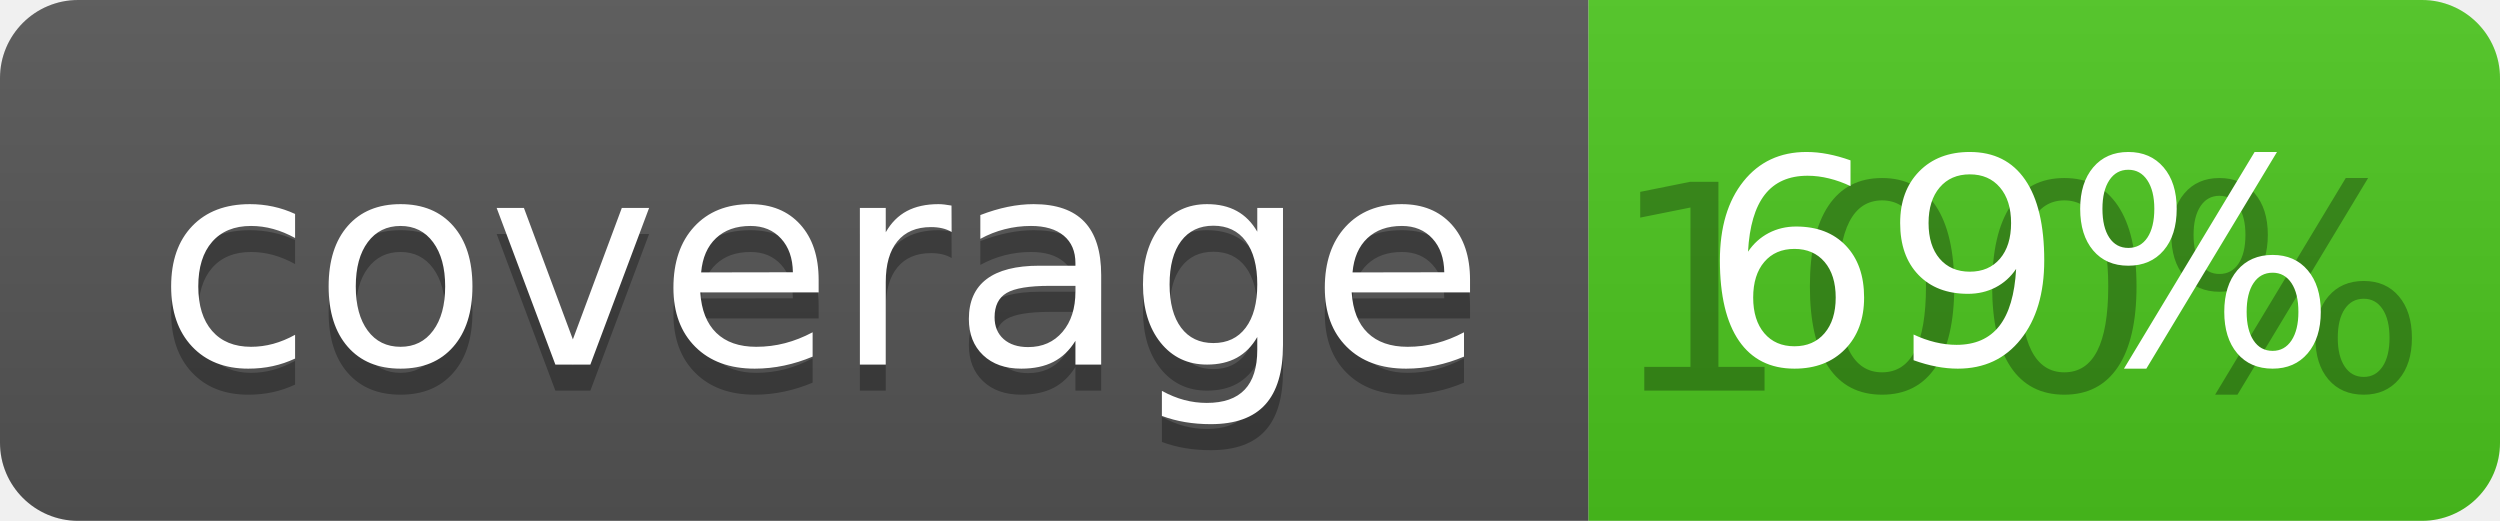
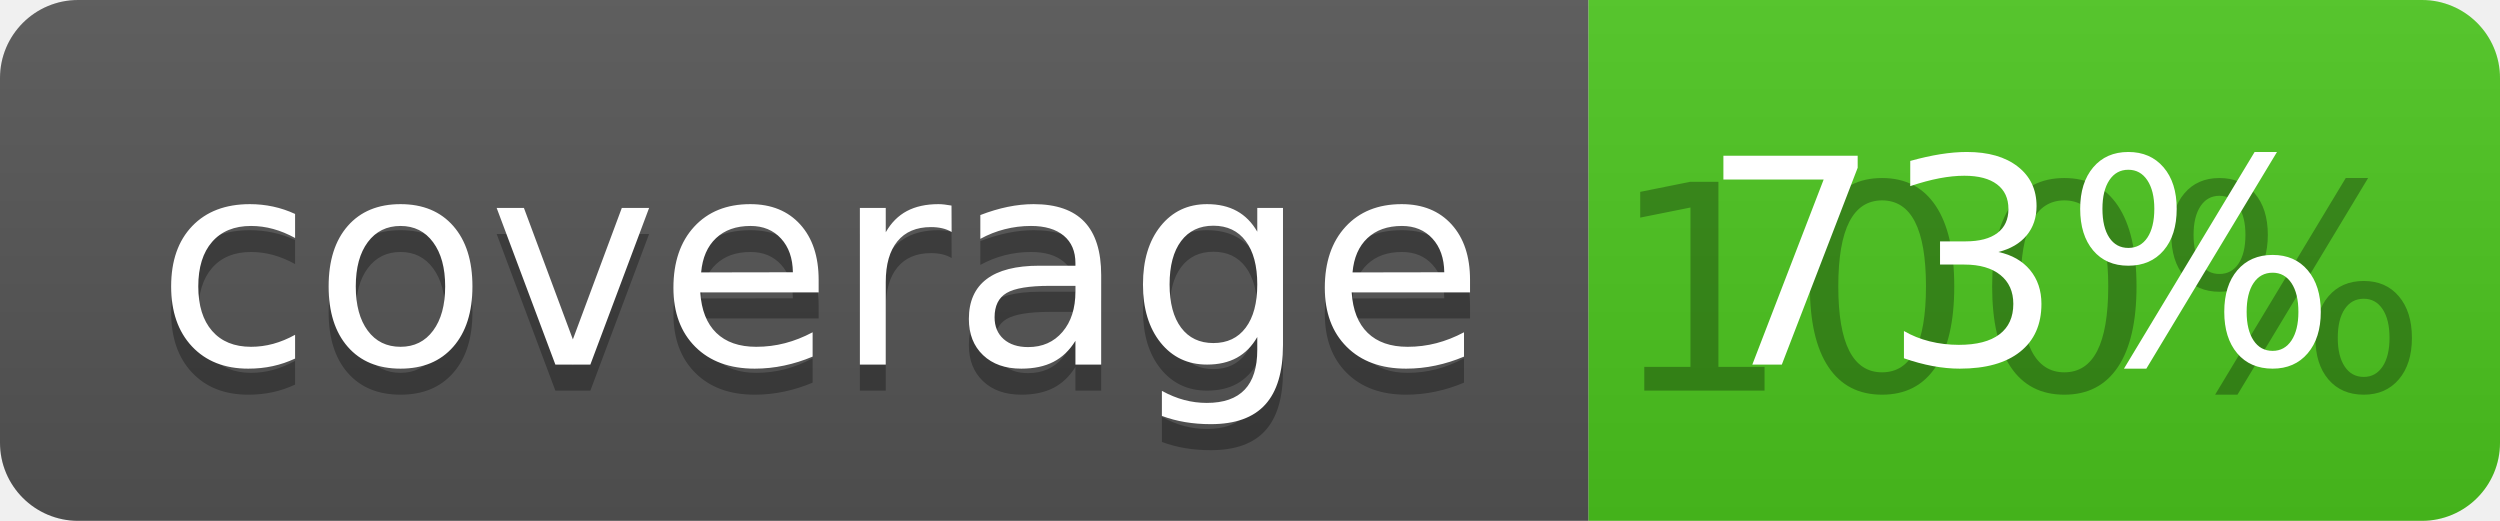
<svg xmlns="http://www.w3.org/2000/svg" width="96" height="20">
  <linearGradient id="b" x2="0" y2="100%">
    <stop offset="0" stop-color="#bbb" stop-opacity=".1" />
    <stop offset="1" stop-opacity=".1" />
  </linearGradient>
  <clipPath id="a">
    <rect width="96" height="20" rx="3" fill="#fff" />
  </clipPath>
  <g clip-path="url(#a)">
    <path fill="#555" d="M0 0h61v20H0z" />
    <path fill="#4CC61E" d="M61 0h35v20H61z" />
    <path fill="url(#b)" d="M0 0h96v20H0z" />
  </g>
  <g fill="#fff" text-anchor="middle" font-family="DejaVu Sans,Verdana,Geneva,sans-serif" font-size="110">
    <text x="315" y="150" fill="#010101" fill-opacity=".3" transform="scale(.1)" textLength="510">coverage</text>
    <text x="315" y="140" transform="scale(.1)" textLength="510">coverage</text>
    <text x="775" y="150" fill="#010101" fill-opacity=".3" transform="scale(.1)" textLength="250">100%</text>
-     <text x="775" y="140" transform="scale(.1)" textLength="250">69%</text>
+     <text x="775" y="140" transform="scale(.1)" textLength="250">73%</text>
  </g>
</svg>
